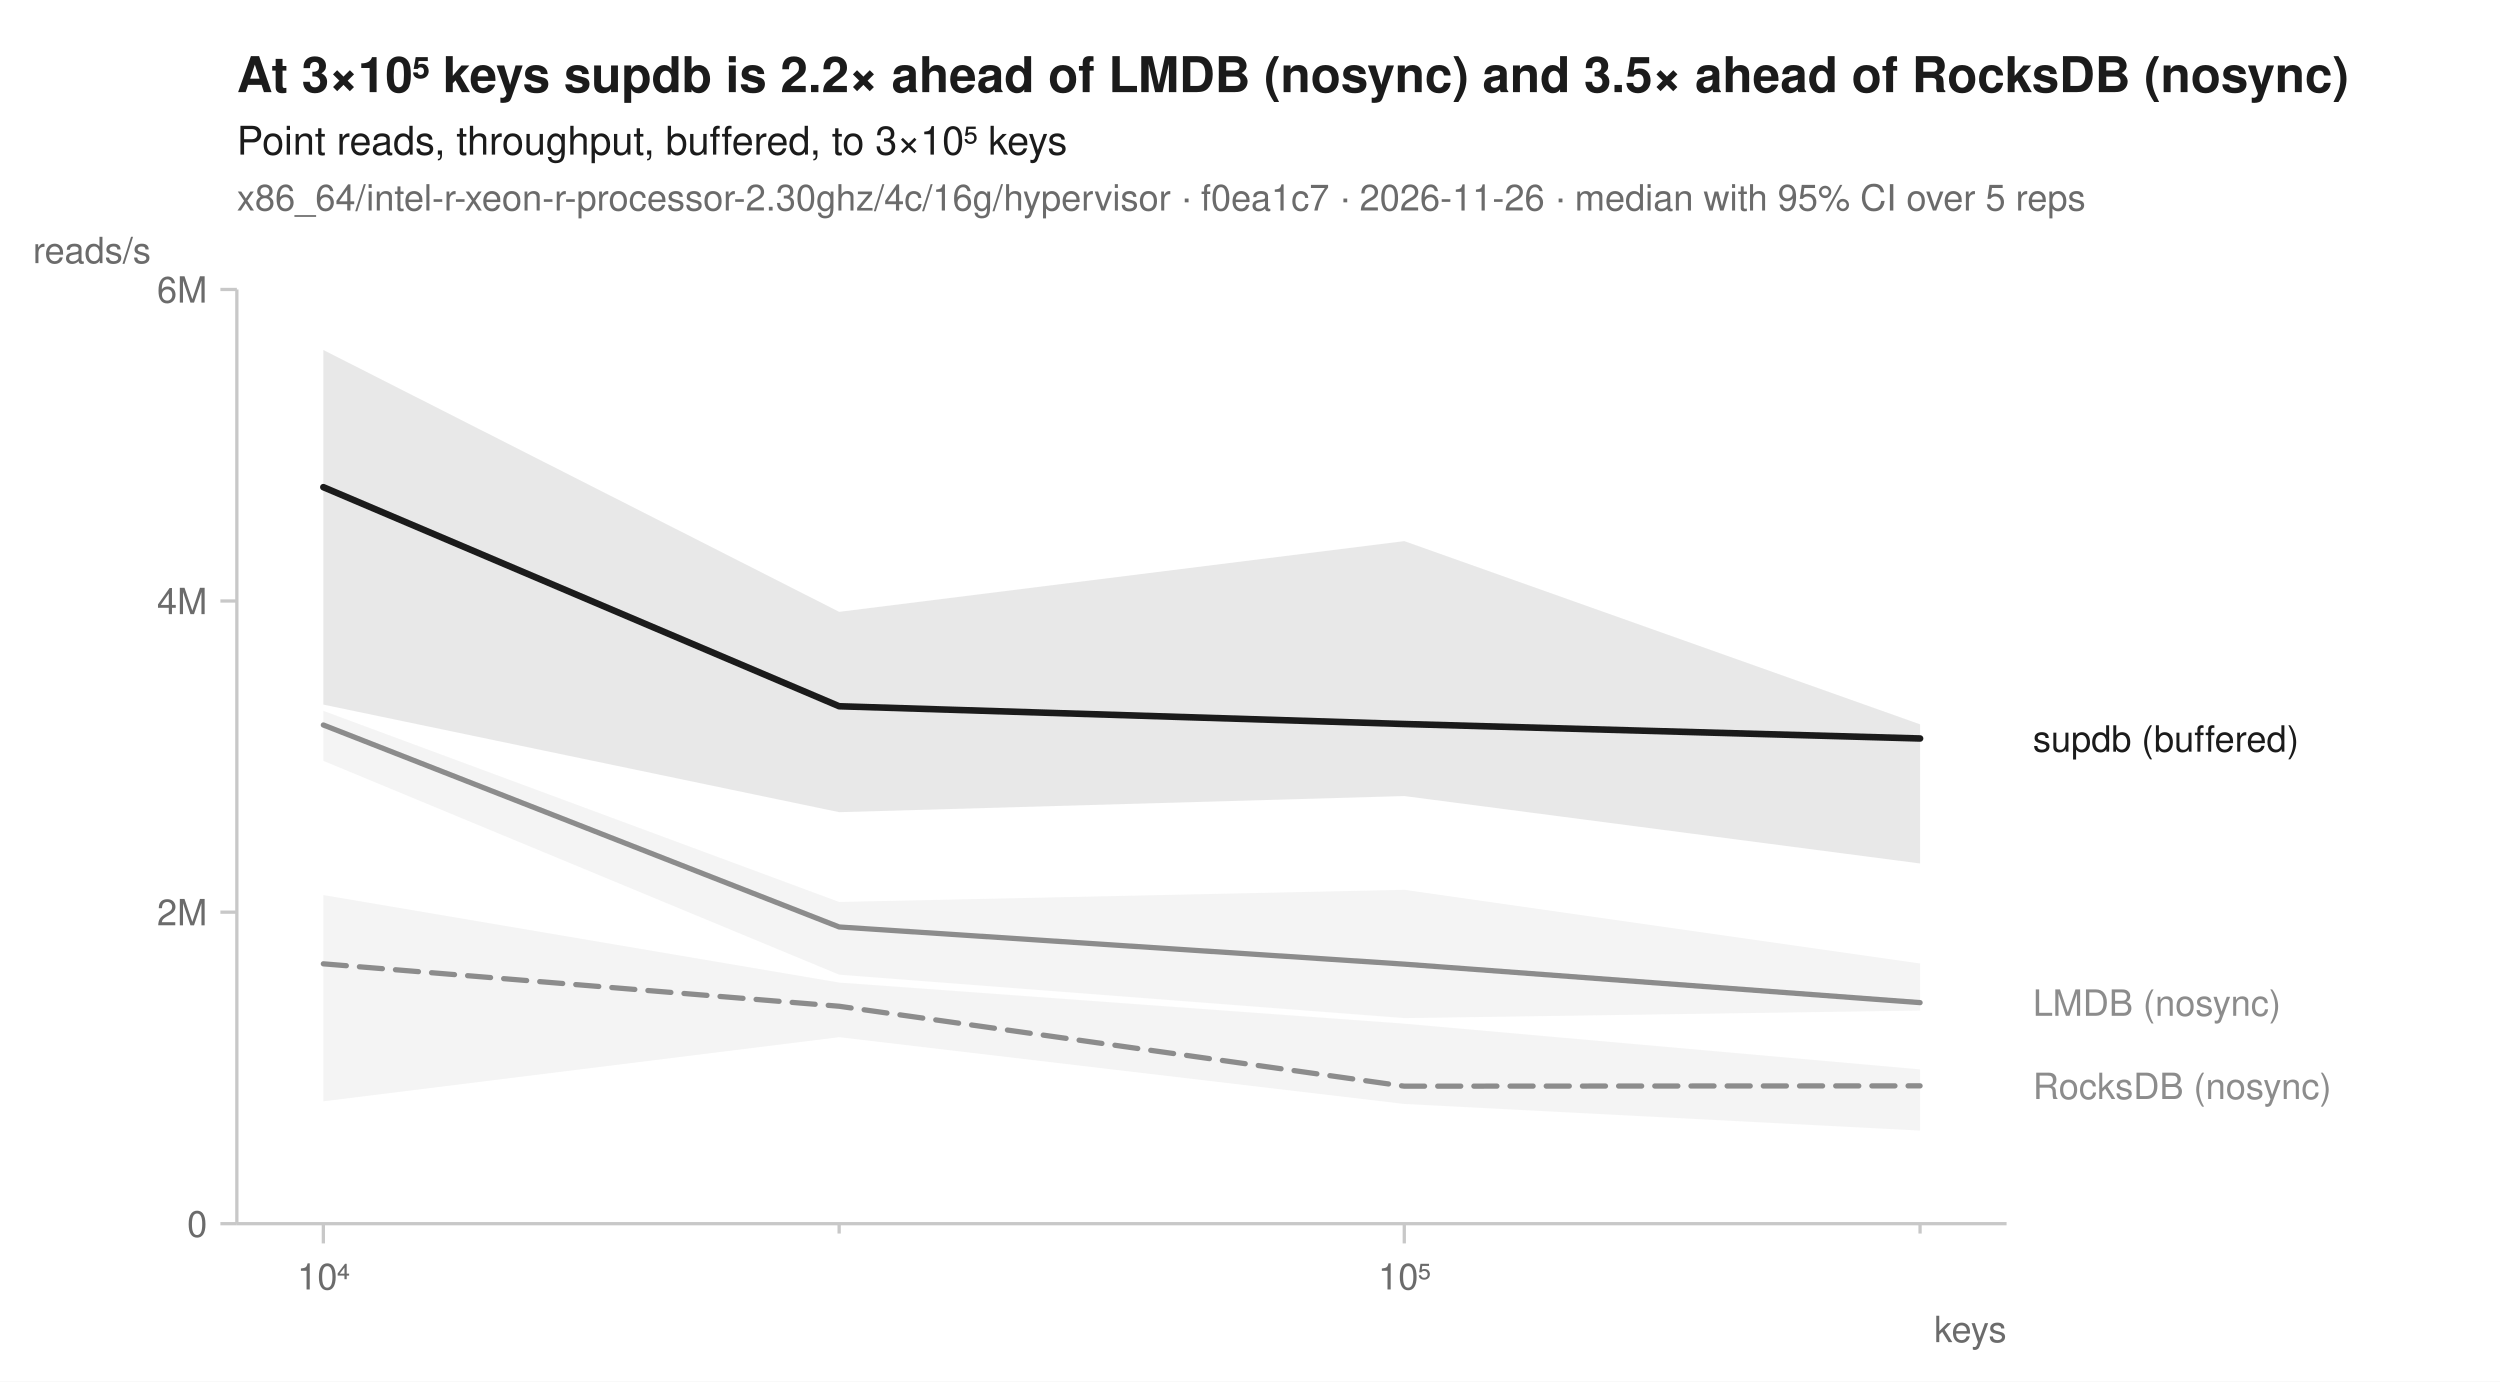
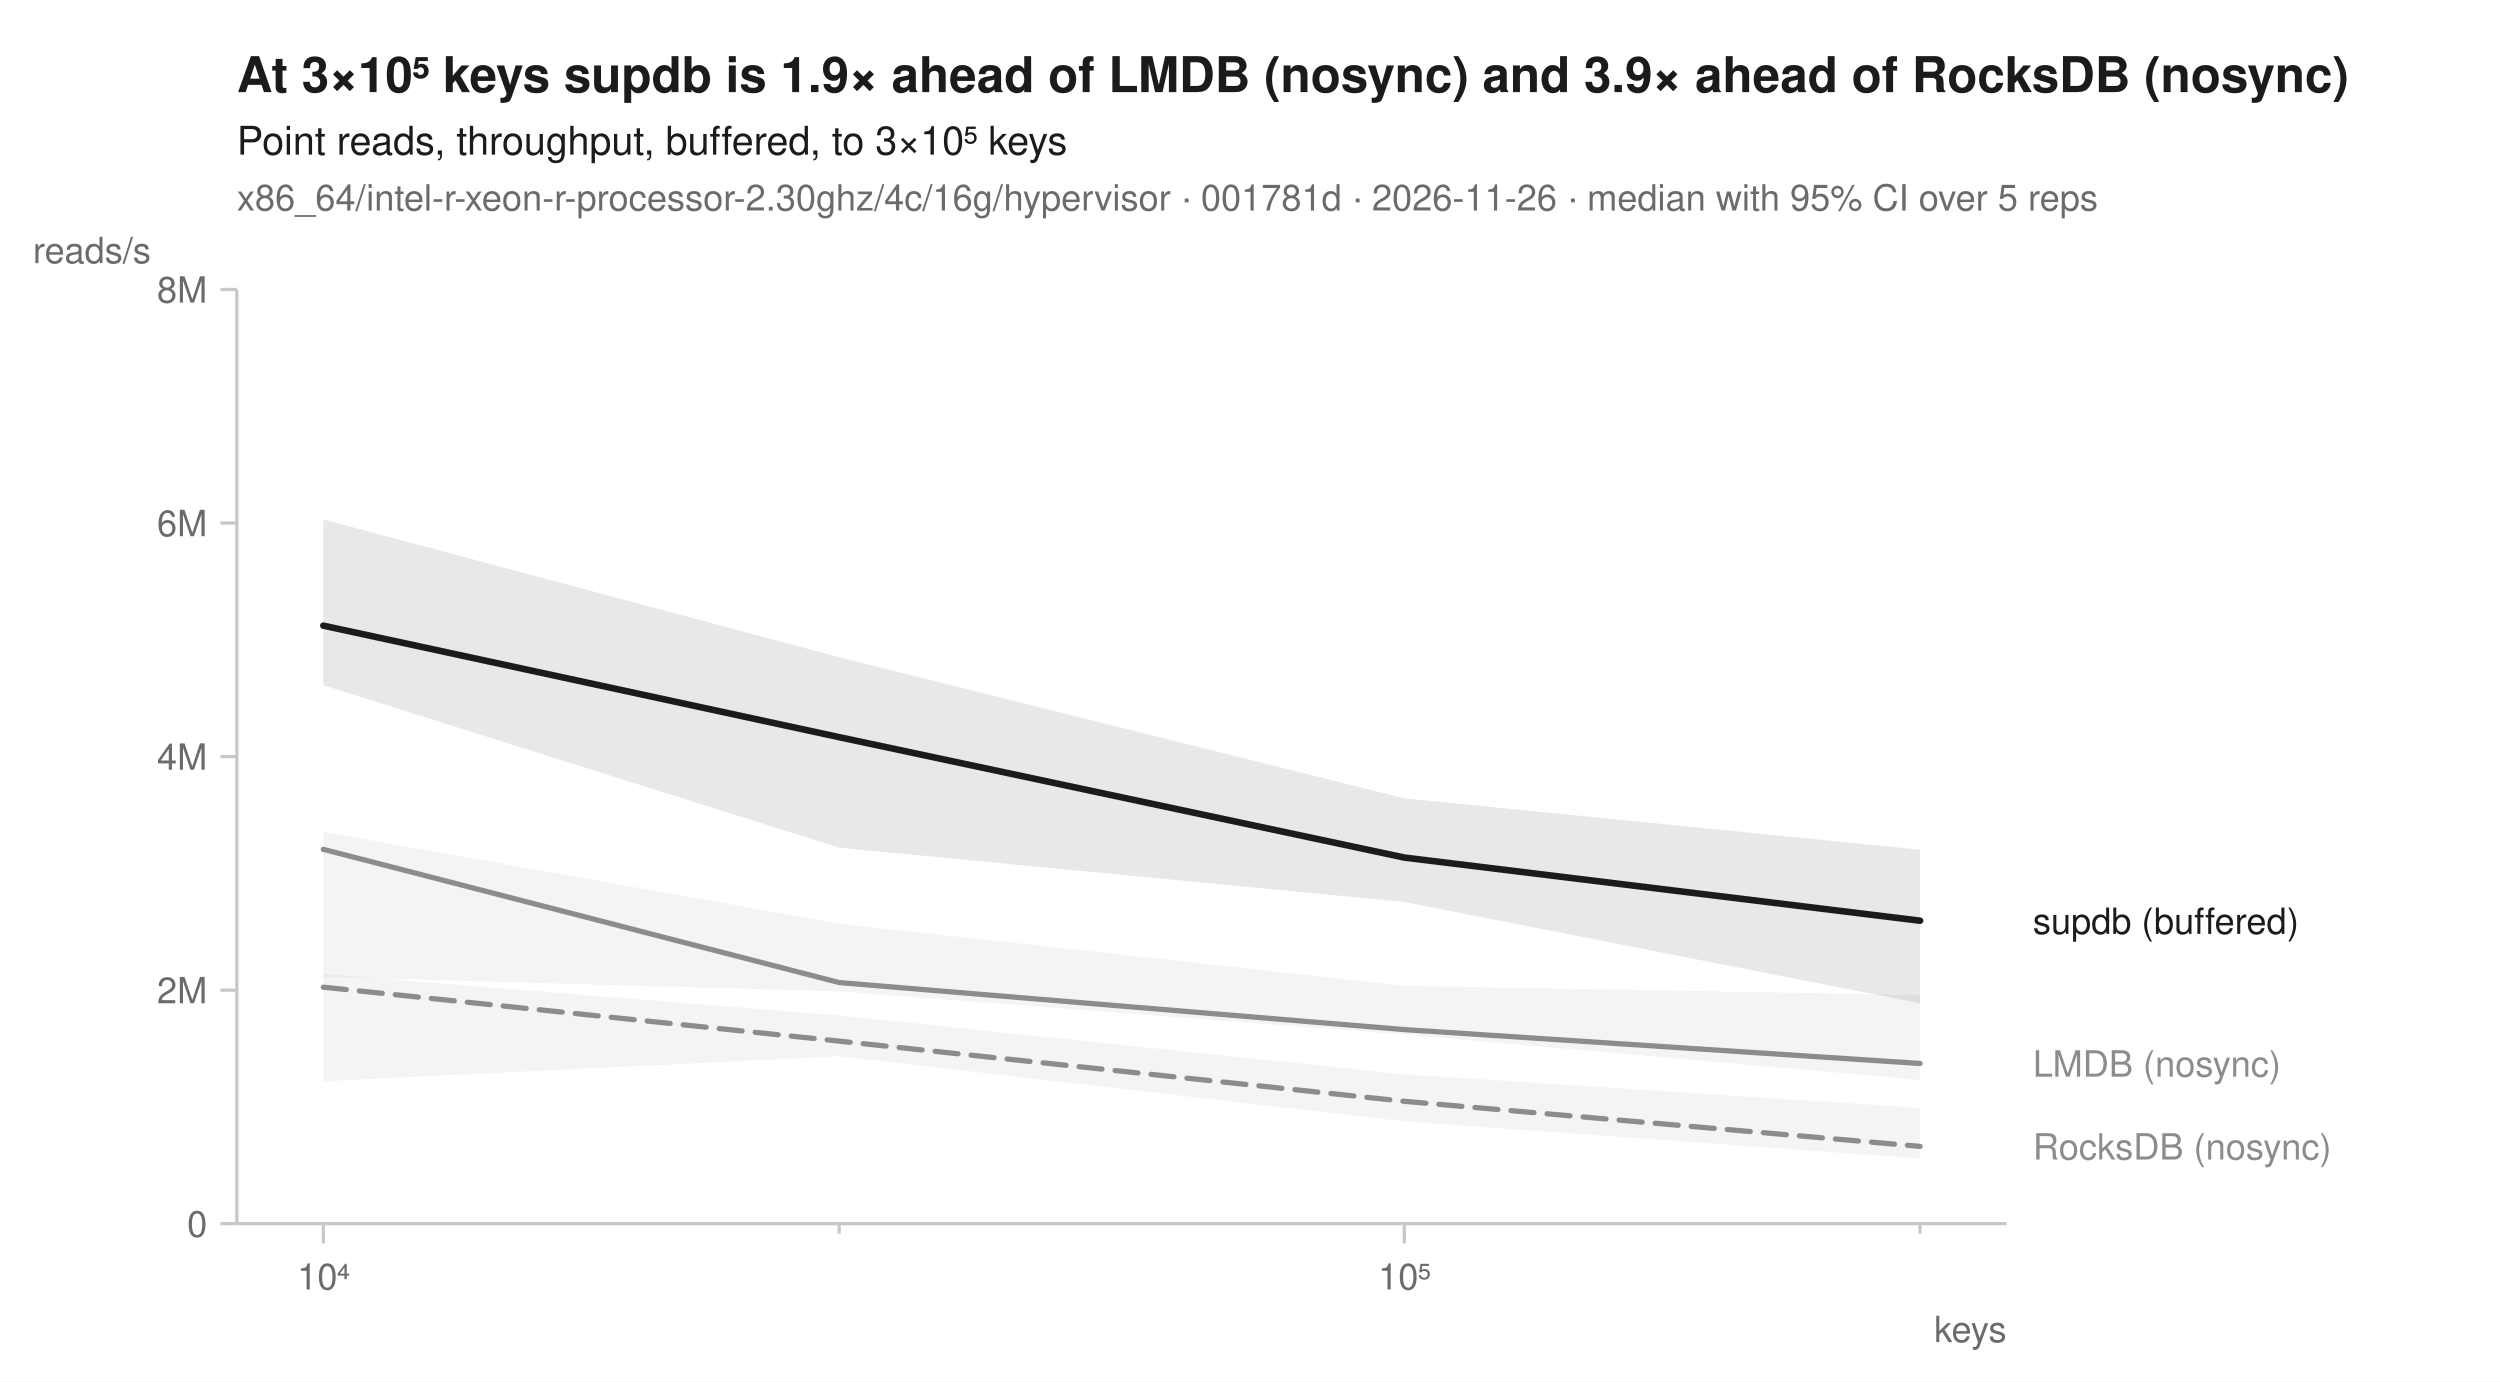
<svg xmlns="http://www.w3.org/2000/svg" width="760" height="420" viewBox="0 0 760 420" font-family="-apple-system, BlinkMacSystemFont, 'Segoe UI', Helvetica, Arial, sans-serif" fill="#1b1b1b">
  <rect width="760" height="420" fill="white" />
-   <text x="72" y="28" font-size="15" font-weight="600">At 3×10⁵ keys supdb is 2.2× ahead of LMDB (nosync) and 3.5× ahead of RocksDB (nosync)</text>
+   <text x="72" y="28" font-size="15" font-weight="600">At 3×10⁵ keys supdb is 1.9× ahead of LMDB (nosync) and 3.9× ahead of RocksDB (nosync)</text>
  <text x="72" y="47" font-size="12">Point reads, throughput, buffered, to 3×10⁵ keys</text>
-   <text x="72" y="64" font-size="11" fill="#6b6b6b">x86_64/intel-r-xeon-r-processor-2.30ghz/4c/16g/hypervisor · f0ea1c7 · 2026-11-26 · median with 95% CI over 5 reps</text>
+   <text x="72" y="64" font-size="11" fill="#6b6b6b">x86_64/intel-r-xeon-r-processor-2.30ghz/4c/16g/hypervisor · 001781d · 2026-11-26 · median with 95% CI over 5 reps</text>
  <line x1="72" y1="372" x2="610" y2="372" stroke="#c8c8c8" stroke-width="1" />
  <line x1="72" y1="88" x2="72" y2="372" stroke="#c8c8c8" stroke-width="1" />
  <line x1="98.3" y1="372" x2="98.3" y2="378" stroke="#c8c8c8" stroke-width="1" />
  <text x="98.3" y="392" font-size="11" text-anchor="middle" fill="#6b6b6b">10⁴</text>
  <line x1="255.1" y1="372" x2="255.1" y2="375" stroke="#c8c8c8" stroke-width="1" />
  <line x1="426.9" y1="372" x2="426.9" y2="378" stroke="#c8c8c8" stroke-width="1" />
  <text x="426.9" y="392" font-size="11" text-anchor="middle" fill="#6b6b6b">10⁵</text>
  <line x1="583.7" y1="372" x2="583.7" y2="375" stroke="#c8c8c8" stroke-width="1" />
  <text x="610" y="408" font-size="11" text-anchor="end" fill="#6b6b6b">keys</text>
  <line x1="67" y1="372.0" x2="72" y2="372.0" stroke="#c8c8c8" stroke-width="1" />
  <text x="63" y="376.0" font-size="11" text-anchor="end" fill="#6b6b6b">0</text>
-   <line x1="67" y1="277.3" x2="72" y2="277.3" stroke="#c8c8c8" stroke-width="1" />
-   <text x="63" y="281.3" font-size="11" text-anchor="end" fill="#6b6b6b">2M</text>
-   <line x1="67" y1="182.7" x2="72" y2="182.7" stroke="#c8c8c8" stroke-width="1" />
-   <text x="63" y="186.7" font-size="11" text-anchor="end" fill="#6b6b6b">4M</text>
+   <line x1="67" y1="301.0" x2="72" y2="301.0" stroke="#c8c8c8" stroke-width="1" />
+   <text x="63" y="305.0" font-size="11" text-anchor="end" fill="#6b6b6b">2M</text>
+   <line x1="67" y1="230.0" x2="72" y2="230.0" stroke="#c8c8c8" stroke-width="1" />
+   <text x="63" y="234.0" font-size="11" text-anchor="end" fill="#6b6b6b">4M</text>
+   <line x1="67" y1="159.0" x2="72" y2="159.0" stroke="#c8c8c8" stroke-width="1" />
+   <text x="63" y="163.0" font-size="11" text-anchor="end" fill="#6b6b6b">6M</text>
  <line x1="67" y1="88.0" x2="72" y2="88.0" stroke="#c8c8c8" stroke-width="1" />
-   <text x="63" y="92.0" font-size="11" text-anchor="end" fill="#6b6b6b">6M</text>
+   <text x="63" y="92.0" font-size="11" text-anchor="end" fill="#6b6b6b">8M</text>
  <text x="10" y="80" font-size="11" text-anchor="start" fill="#6b6b6b">reads/s</text>
-   <path d="M98.3,272.1 L255.1,298.7 L426.9,311.2 L583.7,325.1 L583.7,343.7 L426.9,335.6 L255.1,315.3 L98.3,334.8 Z" fill="#8c8c8c" fill-opacity="0.10" />
-   <path d="M98.3,216.1 L255.1,274.2 L426.9,270.5 L583.7,292.9 L583.7,307.2 L426.9,309.5 L255.1,296.3 L98.3,231.3 Z" fill="#8c8c8c" fill-opacity="0.10" />
-   <path d="M98.3,106.4 L255.1,186.0 L426.9,164.5 L583.7,220.2 L583.7,262.5 L426.9,242.0 L255.1,246.9 L98.3,214.2 Z" fill="#1b1b1b" fill-opacity="0.10" />
-   <path d="M98.3,293.0 L255.1,305.9 L426.9,330.2 L583.7,330.1 " fill="none" stroke="#8c8c8c" stroke-width="1.6" stroke-linejoin="round" stroke-linecap="round" stroke-dasharray="7,4" />
-   <path d="M98.3,220.4 L255.1,281.8 L426.9,293.1 L583.7,304.8 " fill="none" stroke="#8c8c8c" stroke-width="1.6" stroke-linejoin="round" stroke-linecap="round" />
-   <path d="M98.3,148.1 L255.1,214.7 L426.9,220.1 L583.7,224.5 " fill="none" stroke="#1b1b1b" stroke-width="2" stroke-linejoin="round" stroke-linecap="round" />
-   <text x="618.0" y="228.5" font-size="11" fill="#1b1b1b">supdb (buffered)</text>
-   <text x="618.0" y="308.8" font-size="11" fill="#8c8c8c">LMDB (nosync)</text>
-   <text x="618.0" y="334.1" font-size="11" fill="#8c8c8c">RocksDB (nosync)</text>
+   <path d="M98.3,296.1 L255.1,308.7 L426.9,326.6 L583.7,336.8 L583.7,352.2 L426.9,340.9 L255.1,321.1 L98.3,328.7 Z" fill="#8c8c8c" fill-opacity="0.10" />
+   <path d="M98.3,252.9 L255.1,280.8 L426.9,299.7 L583.7,302.5 L583.7,328.3 L426.9,314.5 L255.1,301.4 L98.3,297.0 Z" fill="#8c8c8c" fill-opacity="0.10" />
+   <path d="M98.3,157.9 L255.1,199.8 L426.9,242.7 L583.7,258.3 L583.7,305.0 L426.9,274.2 L255.1,257.7 L98.3,208.3 Z" fill="#1b1b1b" fill-opacity="0.10" />
+   <path d="M98.3,300.1 L255.1,316.5 L426.9,334.8 L583.7,348.5 " fill="none" stroke="#8c8c8c" stroke-width="1.6" stroke-linejoin="round" stroke-linecap="round" stroke-dasharray="7,4" />
+   <path d="M98.3,258.2 L255.1,298.7 L426.9,313.0 L583.7,323.3 " fill="none" stroke="#8c8c8c" stroke-width="1.6" stroke-linejoin="round" stroke-linecap="round" />
+   <path d="M98.3,190.2 L255.1,224.1 L426.9,260.7 L583.7,279.9 " fill="none" stroke="#1b1b1b" stroke-width="2" stroke-linejoin="round" stroke-linecap="round" />
+   <text x="618.0" y="283.9" font-size="11" fill="#1b1b1b">supdb (buffered)</text>
+   <text x="618.0" y="327.3" font-size="11" fill="#8c8c8c">LMDB (nosync)</text>
+   <text x="618.0" y="352.5" font-size="11" fill="#8c8c8c">RocksDB (nosync)</text>
</svg>
